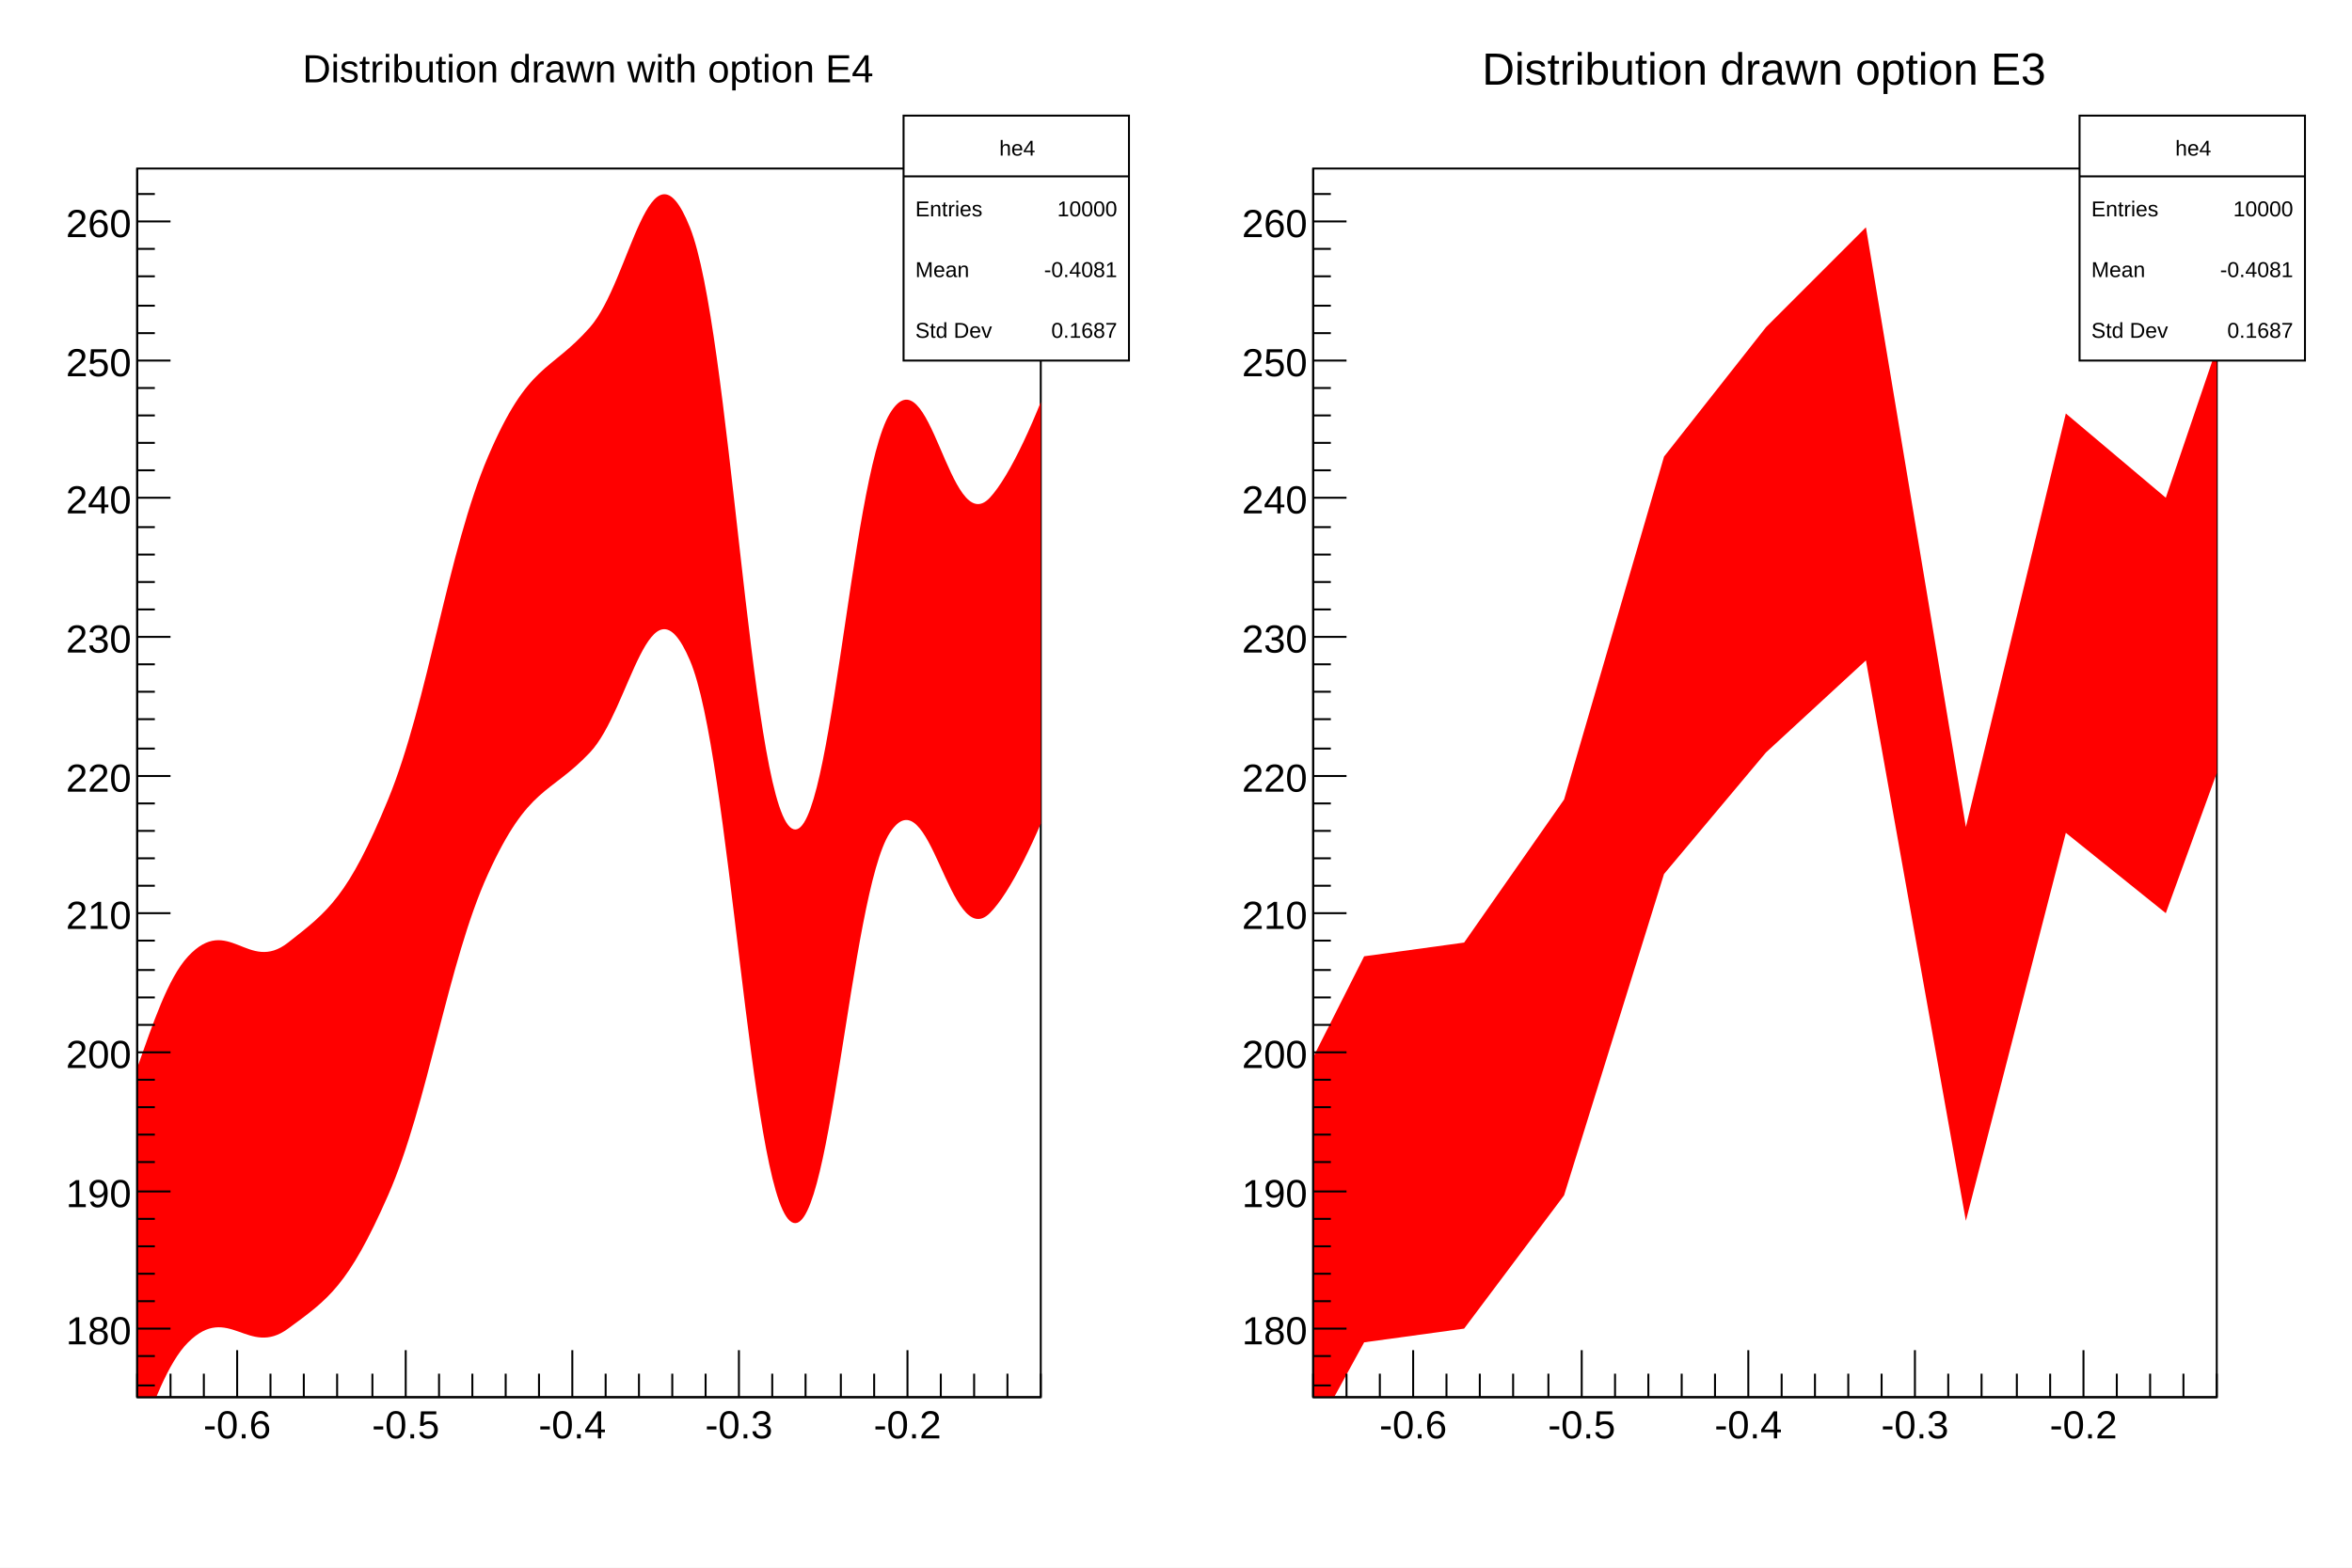
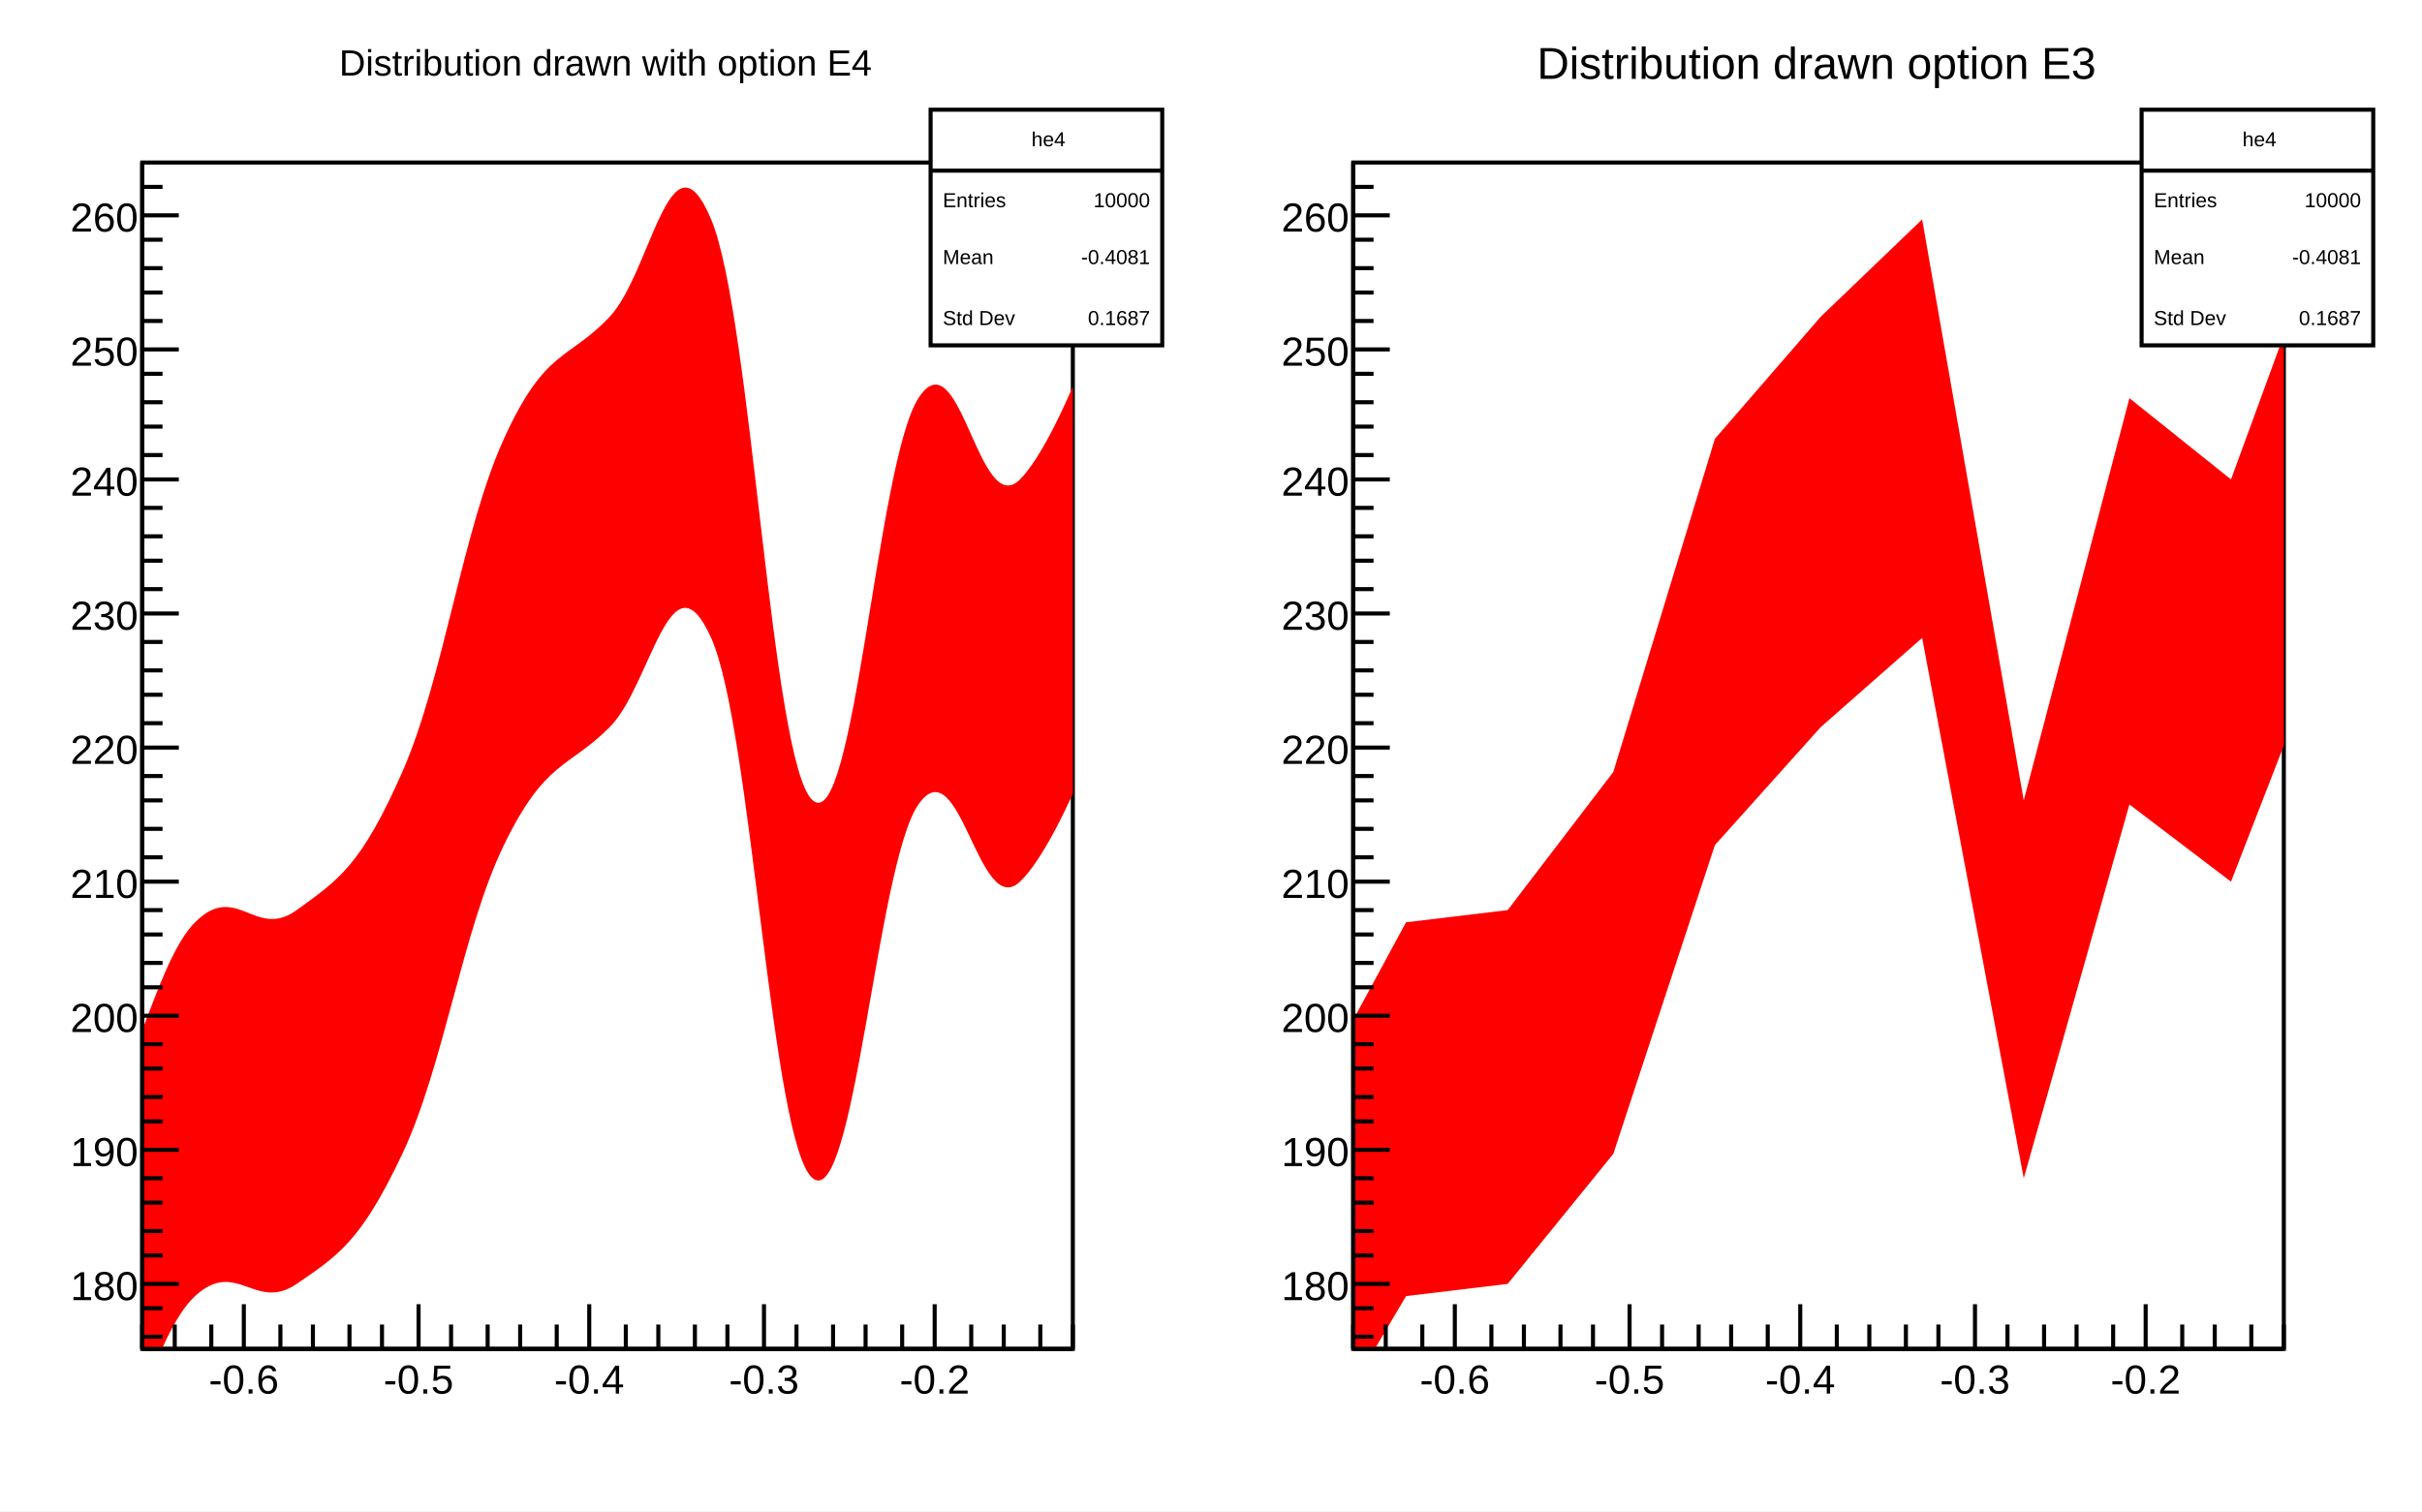
- <svg xmlns="http://www.w3.org/2000/svg" viewBox="0 0 1200 800" preserveAspectRatio="none" width="1200" height="800">
-   <path d="M0,0H1200V800H0Z" style="fill: white;" />
+ <svg xmlns="http://www.w3.org/2000/svg" viewBox="0 0 596 372" preserveAspectRatio="none" width="596" height="372">
+   <path d="M0,0H596V372H0Z" style="fill: white;" />
  <g>
-     <svg viewBox="0 0 576 784" preserveAspectRatio="none" x="12" y="8" width="576" height="784">
-       <path d="M0,0H576V784H0Z" style="fill: white;" />
+     <svg viewBox="0 0 286 365" preserveAspectRatio="none" x="6" y="3" width="286" height="365">
+       <path d="M0,0H286V365H0Z" style="fill: white;" />
      <g>
-         <g transform="translate(58,78)">
-           <path d="M0,0H461V627H0Z" style="fill: white; stroke: black; stroke-width: 1;" />
-           <svg x="0" y="0" overflow="hidden" width="461" height="627" viewBox="0 0 461 627">
+         <g transform="translate(29,37)">
+           <path d="M0,0H229V292H0Z" style="fill: white; stroke: black; stroke-width: 1;" />
+           <svg x="0" y="0" overflow="hidden" width="229" height="292" viewBox="0 0 229 292">
            <g>
-               <path d="M-77,439C-86.4,452.8,-46.6,512.4,-26,505S5.4,424,26,402S56.6,411,77,395S107.6,371.6,128,322S158.4,195.2,179,147S210.4,104.4,231,81S261.6,-21,282,30S312.6,317,333,336S363.6,158.6,384,125S414.4,190,435,168S490.1,47.2,487,15L487,237C489.8,267.3,455.6,359.6,435,380S404.4,307.6,384,339S353.4,554.6,333,537S302.4,298.8,282,251S251.6,276.2,231,298S199.6,314.8,179,360S148.4,477.6,128,524S97.4,577,77,592S46.6,578.6,26,599S-5.4,687.2,-26,694S-84.6,647,-77,633Z" style="fill: red;" />
+               <path d="M-38,204C-42.06,210.85,-23.2,238.4,-13,235S2.8,197.2,13,187S27.8,191.4,38,184S53.8,173.2,64,150S78.8,90.4,89,68S104.8,48.8,115,38S130,-9.8,140,14S154.8,148.2,165,157S180.8,73.8,191,58S205.8,88.2,216,78S243.26,22.07,242,7L242,110C243.08,124.33,226.2,167.4,216,177S201.2,143.4,191,158S175.2,258.2,165,250S150,139.2,140,117S125.2,128.8,115,139S99.2,147,89,168S74.2,222.4,64,244S48.2,269,38,276S23.2,269.6,13,279S-2.8,319.8,-13,323S-41.04,301.86,-38,295Z" style="fill: red;" />
            </g>
          </svg>
          <g>
-             <g transform="translate(0,627)">
-               <path d="M0,0h461M0,-12V0M17,-12V0M34,-12V0M51,-24V0M68,-12V0M85,-12V0M102,-12V0M120,-12V0M137,-24V0M154,-12V0M171,-12V0M188,-12V0M205,-12V0M222,-24V0M239,-12V0M256,-12V0M273,-12V0M290,-12V0M307,-24V0M324,-12V0M341,-12V0M359,-12V0M376,-12V0M393,-24V0M410,-12V0M427,-12V0M444,-12V0M461,-12V0" style="stroke: black; stroke-width: 1;" />
-               <g font-family="Arial" font-size="20" space="preserve" fill="black" text-anchor="middle">
-                 <text dy=".8em" transform="translate(51,5)">
+             <g transform="translate(0,292)">
+               <path d="M0,0h229M0,-6V0M8,-6V0M17,-6V0M25,-11V0M34,-6V0M42,-6V0M51,-6V0M59,-6V0M68,-11V0M76,-6V0M85,-6V0M93,-6V0M102,-6V0M110,-11V0M119,-6V0M127,-6V0M136,-6V0M144,-6V0M153,-11V0M161,-6V0M170,-6V0M178,-6V0M187,-6V0M195,-11V0M204,-6V0M212,-6V0M221,-6V0M229,-6V0" style="stroke: black; stroke-width: 1;" />
+               <g font-family="Arial" font-size="10" space="preserve" fill="black" text-anchor="middle">
+                 <text dy=".8em" transform="translate(25,3)">
         -0.6
        </text>
-                 <text dy=".8em" transform="translate(137,5)">
+                 <text dy=".8em" transform="translate(68,3)">
         -0.5
        </text>
-                 <text dy=".8em" transform="translate(222,5)">
+                 <text dy=".8em" transform="translate(110,3)">
         -0.4
        </text>
-                 <text dy=".8em" transform="translate(307,5)">
+                 <text dy=".8em" transform="translate(153,3)">
         -0.3
        </text>
-                 <text dy=".8em" transform="translate(393,5)">
+                 <text dy=".8em" transform="translate(195,3)">
         -0.2
        </text>
              </g>
            </g>
            <g>
-               <path d="M0,0v627M9,621H0M9,606H0M17,592H0M9,578H0M9,564H0M9,550H0M9,536H0M17,522H0M9,507H0M9,493H0M9,479H0M9,465H0M17,451H0M9,437H0M9,423H0M9,409H0M9,394H0M17,380H0M9,366H0M9,352H0M9,338H0M9,324H0M17,310H0M9,296H0M9,281H0M9,267H0M9,253H0M17,239H0M9,225H0M9,211H0M9,197H0M9,183H0M17,168H0M9,154H0M9,140H0M9,126H0M9,112H0M17,98H0M9,84H0M9,70H0M9,55H0M9,41H0M17,27H0M9,13H0" style="stroke: black; stroke-width: 1;" />
-               <g font-family="Arial" font-size="20" space="preserve" fill="black" text-anchor="end">
-                 <text dy=".4em" transform="translate(-3,592)">
+               <path d="M0,0v292M5,289H0M5,282H0M9,276H0M5,269H0M5,263H0M5,256H0M5,250H0M9,243H0M5,236H0M5,230H0M5,223H0M5,217H0M9,210H0M5,203H0M5,197H0M5,190H0M5,184H0M9,177H0M5,171H0M5,164H0M5,157H0M5,151H0M9,144H0M5,138H0M5,131H0M5,125H0M5,118H0M9,111H0M5,105H0M5,98H0M5,92H0M5,85H0M9,78H0M5,72H0M5,65H0M5,59H0M5,52H0M9,46H0M5,39H0M5,32H0M5,26H0M5,19H0M9,13H0M5,6H0" style="stroke: black; stroke-width: 1;" />
+               <g font-family="Arial" font-size="10" space="preserve" fill="black" text-anchor="end">
+                 <text dy=".4em" transform="translate(-1,276)">
         180
        </text>
-                 <text dy=".4em" transform="translate(-3,522)">
+                 <text dy=".4em" transform="translate(-1,243)">
         190
        </text>
-                 <text dy=".4em" transform="translate(-3,451)">
+                 <text dy=".4em" transform="translate(-1,210)">
         200
        </text>
-                 <text dy=".4em" transform="translate(-3,380)">
+                 <text dy=".4em" transform="translate(-1,177)">
         210
        </text>
-                 <text dy=".4em" transform="translate(-3,310)">
+                 <text dy=".4em" transform="translate(-1,144)">
         220
        </text>
-                 <text dy=".4em" transform="translate(-3,239)">
+                 <text dy=".4em" transform="translate(-1,111)">
         230
        </text>
-                 <text dy=".4em" transform="translate(-3,168)">
+                 <text dy=".4em" transform="translate(-1,78)">
         240
        </text>
-                 <text dy=".4em" transform="translate(-3,98)">
+                 <text dy=".4em" transform="translate(-1,46)">
         250
        </text>
-                 <text dy=".4em" transform="translate(-3,27)">
+                 <text dy=".4em" transform="translate(-1,13)">
         260
        </text>
              </g>
            </g>
          </g>
        </g>
-         <g transform="translate(449,51)" font-family="Arial" font-size="11" space="preserve" fill="black">
-           <path d="M0,0H115V125H0Z" style="fill: white; stroke: black; stroke-width: 1;" />
-           <text text-anchor="middle" dy=".4em" transform="translate(58,16)">
+         <g transform="translate(223,24)" font-family="Arial" font-size="5" space="preserve" fill="black">
+           <path d="M0,0H57V58H0Z" style="fill: white; stroke: black; stroke-width: 1;" />
+           <text text-anchor="middle" dy=".4em" transform="translate(29,7)">
      he4
     </text>
-           <text text-anchor="start" dy=".4em" transform="translate(6,47)">
+           <text text-anchor="start" dy=".4em" transform="translate(3,22)">
      Entries
     </text>
-           <text text-anchor="end" dy=".4em" transform="translate(109,47)">
+           <text text-anchor="end" dy=".4em" transform="translate(54,22)">
      10000
     </text>
-           <text text-anchor="start" dy=".4em" transform="translate(6,78)">
+           <text text-anchor="start" dy=".4em" transform="translate(3,36)">
      Mean
     </text>
-           <text text-anchor="end" dy=".4em" transform="translate(109,78)">
+           <text text-anchor="end" dy=".4em" transform="translate(54,36)">
      -0.4081
     </text>
-           <text text-anchor="start" dy=".4em" transform="translate(6,109)">
+           <text text-anchor="start" dy=".4em" transform="translate(3,51)">
      Std Dev
     </text>
-           <text text-anchor="end" dy=".4em" transform="translate(109,109)">
+           <text text-anchor="end" dy=".4em" transform="translate(54,51)">
      0.1687
     </text>
-           <path d="M0,31h115" style="stroke: black; stroke-width: 1;" />
+           <path d="M0,15h57" style="stroke: black; stroke-width: 1;" />
        </g>
-         <g transform="translate(86,4)" font-family="Arial" font-size="20" space="preserve">
-           <text fill="black" text-anchor="middle" dy=".4em" transform="translate(202,22)">
+         <g transform="translate(43,2)" font-family="Arial" font-size="9" space="preserve">
+           <text fill="black" text-anchor="middle" dy=".4em" transform="translate(100,10)">
      Distribution drawn with option E4
     </text>
        </g>
      </g>
    </svg>
-     <svg viewBox="0 0 576 784" preserveAspectRatio="none" x="612" y="8" width="576" height="784">
-       <path d="M0,0H576V784H0Z" style="fill: white;" />
+     <svg viewBox="0 0 286 365" preserveAspectRatio="none" x="304" y="3" width="286" height="365">
+       <path d="M0,0H286V365H0Z" style="fill: white;" />
      <g>
-         <g transform="translate(58,78)">
-           <path d="M0,0H461V627H0Z" style="fill: white; stroke: black; stroke-width: 1;" />
-           <svg x="0" y="0" overflow="hidden" width="461" height="627" viewBox="0 0 461 627">
+         <g transform="translate(29,37)">
+           <path d="M0,0H229V292H0Z" style="fill: white; stroke: black; stroke-width: 1;" />
+           <svg x="0" y="0" overflow="hidden" width="229" height="292" viewBox="0 0 229 292">
            <g>
-               <path d="M-77,439l51,66l52,-103l51,-7l51,-73l51,-175l52,-66l51,-51l51,306l51,-211l51,43l52,-153L487,237l-52,143l-51,-41l-51,198l-51,-286l-51,47l-52,62l-51,164l-51,68l-51,7l-52,95l-51,-61Z" style="fill: red;" />
+               <path d="M-38,204l25,31l26,-48l25,-3l26,-34l25,-82l26,-30l25,-24l25,143l26,-99l25,20l26,-71L242,110l-26,67l-25,-19l-26,92l-25,-133l-25,22l-26,29l-25,76l-26,32l-25,3l-26,44l-25,-28Z" style="fill: red;" />
            </g>
          </svg>
          <g>
-             <g transform="translate(0,627)">
-               <path d="M0,0h461M0,-12V0M17,-12V0M34,-12V0M51,-24V0M68,-12V0M85,-12V0M102,-12V0M120,-12V0M137,-24V0M154,-12V0M171,-12V0M188,-12V0M205,-12V0M222,-24V0M239,-12V0M256,-12V0M273,-12V0M290,-12V0M307,-24V0M324,-12V0M341,-12V0M359,-12V0M376,-12V0M393,-24V0M410,-12V0M427,-12V0M444,-12V0M461,-12V0" style="stroke: black; stroke-width: 1;" />
-               <g font-family="Arial" font-size="20" space="preserve" fill="black" text-anchor="middle">
-                 <text dy=".8em" transform="translate(51,5)">
+             <g transform="translate(0,292)">
+               <path d="M0,0h229M0,-6V0M8,-6V0M17,-6V0M25,-11V0M34,-6V0M42,-6V0M51,-6V0M59,-6V0M68,-11V0M76,-6V0M85,-6V0M93,-6V0M102,-6V0M110,-11V0M119,-6V0M127,-6V0M136,-6V0M144,-6V0M153,-11V0M161,-6V0M170,-6V0M178,-6V0M187,-6V0M195,-11V0M204,-6V0M212,-6V0M221,-6V0M229,-6V0" style="stroke: black; stroke-width: 1;" />
+               <g font-family="Arial" font-size="10" space="preserve" fill="black" text-anchor="middle">
+                 <text dy=".8em" transform="translate(25,3)">
         -0.6
        </text>
-                 <text dy=".8em" transform="translate(137,5)">
+                 <text dy=".8em" transform="translate(68,3)">
         -0.5
        </text>
-                 <text dy=".8em" transform="translate(222,5)">
+                 <text dy=".8em" transform="translate(110,3)">
         -0.4
        </text>
-                 <text dy=".8em" transform="translate(307,5)">
+                 <text dy=".8em" transform="translate(153,3)">
         -0.3
        </text>
-                 <text dy=".8em" transform="translate(393,5)">
+                 <text dy=".8em" transform="translate(195,3)">
         -0.2
        </text>
              </g>
            </g>
            <g>
-               <path d="M0,0v627M9,621H0M9,606H0M17,592H0M9,578H0M9,564H0M9,550H0M9,536H0M17,522H0M9,507H0M9,493H0M9,479H0M9,465H0M17,451H0M9,437H0M9,423H0M9,409H0M9,394H0M17,380H0M9,366H0M9,352H0M9,338H0M9,324H0M17,310H0M9,296H0M9,281H0M9,267H0M9,253H0M17,239H0M9,225H0M9,211H0M9,197H0M9,183H0M17,168H0M9,154H0M9,140H0M9,126H0M9,112H0M17,98H0M9,84H0M9,70H0M9,55H0M9,41H0M17,27H0M9,13H0" style="stroke: black; stroke-width: 1;" />
-               <g font-family="Arial" font-size="20" space="preserve" fill="black" text-anchor="end">
-                 <text dy=".4em" transform="translate(-3,592)">
+               <path d="M0,0v292M5,289H0M5,282H0M9,276H0M5,269H0M5,263H0M5,256H0M5,250H0M9,243H0M5,236H0M5,230H0M5,223H0M5,217H0M9,210H0M5,203H0M5,197H0M5,190H0M5,184H0M9,177H0M5,171H0M5,164H0M5,157H0M5,151H0M9,144H0M5,138H0M5,131H0M5,125H0M5,118H0M9,111H0M5,105H0M5,98H0M5,92H0M5,85H0M9,78H0M5,72H0M5,65H0M5,59H0M5,52H0M9,46H0M5,39H0M5,32H0M5,26H0M5,19H0M9,13H0M5,6H0" style="stroke: black; stroke-width: 1;" />
+               <g font-family="Arial" font-size="10" space="preserve" fill="black" text-anchor="end">
+                 <text dy=".4em" transform="translate(-1,276)">
         180
        </text>
-                 <text dy=".4em" transform="translate(-3,522)">
+                 <text dy=".4em" transform="translate(-1,243)">
         190
        </text>
-                 <text dy=".4em" transform="translate(-3,451)">
+                 <text dy=".4em" transform="translate(-1,210)">
         200
        </text>
-                 <text dy=".4em" transform="translate(-3,380)">
+                 <text dy=".4em" transform="translate(-1,177)">
         210
        </text>
-                 <text dy=".4em" transform="translate(-3,310)">
+                 <text dy=".4em" transform="translate(-1,144)">
         220
        </text>
-                 <text dy=".4em" transform="translate(-3,239)">
+                 <text dy=".4em" transform="translate(-1,111)">
         230
        </text>
-                 <text dy=".4em" transform="translate(-3,168)">
+                 <text dy=".4em" transform="translate(-1,78)">
         240
        </text>
-                 <text dy=".4em" transform="translate(-3,98)">
+                 <text dy=".4em" transform="translate(-1,46)">
         250
        </text>
-                 <text dy=".4em" transform="translate(-3,27)">
+                 <text dy=".4em" transform="translate(-1,13)">
         260
        </text>
              </g>
            </g>
          </g>
        </g>
-         <g transform="translate(449,51)" font-family="Arial" font-size="11" space="preserve" fill="black">
-           <path d="M0,0H115V125H0Z" style="fill: white; stroke: black; stroke-width: 1;" />
-           <text text-anchor="middle" dy=".4em" transform="translate(58,16)">
+         <g transform="translate(223,24)" font-family="Arial" font-size="5" space="preserve" fill="black">
+           <path d="M0,0H57V58H0Z" style="fill: white; stroke: black; stroke-width: 1;" />
+           <text text-anchor="middle" dy=".4em" transform="translate(29,7)">
      he4
     </text>
-           <text text-anchor="start" dy=".4em" transform="translate(6,47)">
+           <text text-anchor="start" dy=".4em" transform="translate(3,22)">
      Entries
     </text>
-           <text text-anchor="end" dy=".4em" transform="translate(109,47)">
+           <text text-anchor="end" dy=".4em" transform="translate(54,22)">
      10000
     </text>
-           <text text-anchor="start" dy=".4em" transform="translate(6,78)">
+           <text text-anchor="start" dy=".4em" transform="translate(3,36)">
      Mean
     </text>
-           <text text-anchor="end" dy=".4em" transform="translate(109,78)">
+           <text text-anchor="end" dy=".4em" transform="translate(54,36)">
      -0.4081
     </text>
-           <text text-anchor="start" dy=".4em" transform="translate(6,109)">
+           <text text-anchor="start" dy=".4em" transform="translate(3,51)">
      Std Dev
     </text>
-           <text text-anchor="end" dy=".4em" transform="translate(109,109)">
+           <text text-anchor="end" dy=".4em" transform="translate(54,51)">
      0.1687
     </text>
-           <path d="M0,31h115" style="stroke: black; stroke-width: 1;" />
+           <path d="M0,15h57" style="stroke: black; stroke-width: 1;" />
        </g>
-         <g transform="translate(86,4)" font-family="Arial" font-size="23" space="preserve">
-           <text fill="black" text-anchor="middle" dy=".4em" transform="translate(202,22)">
+         <g transform="translate(43,2)" font-family="Arial" font-size="11" space="preserve">
+           <text fill="black" text-anchor="middle" dy=".4em" transform="translate(100,10)">
      Distribution drawn option E3
     </text>
        </g>
      </g>
    </svg>
  </g>
</svg>
